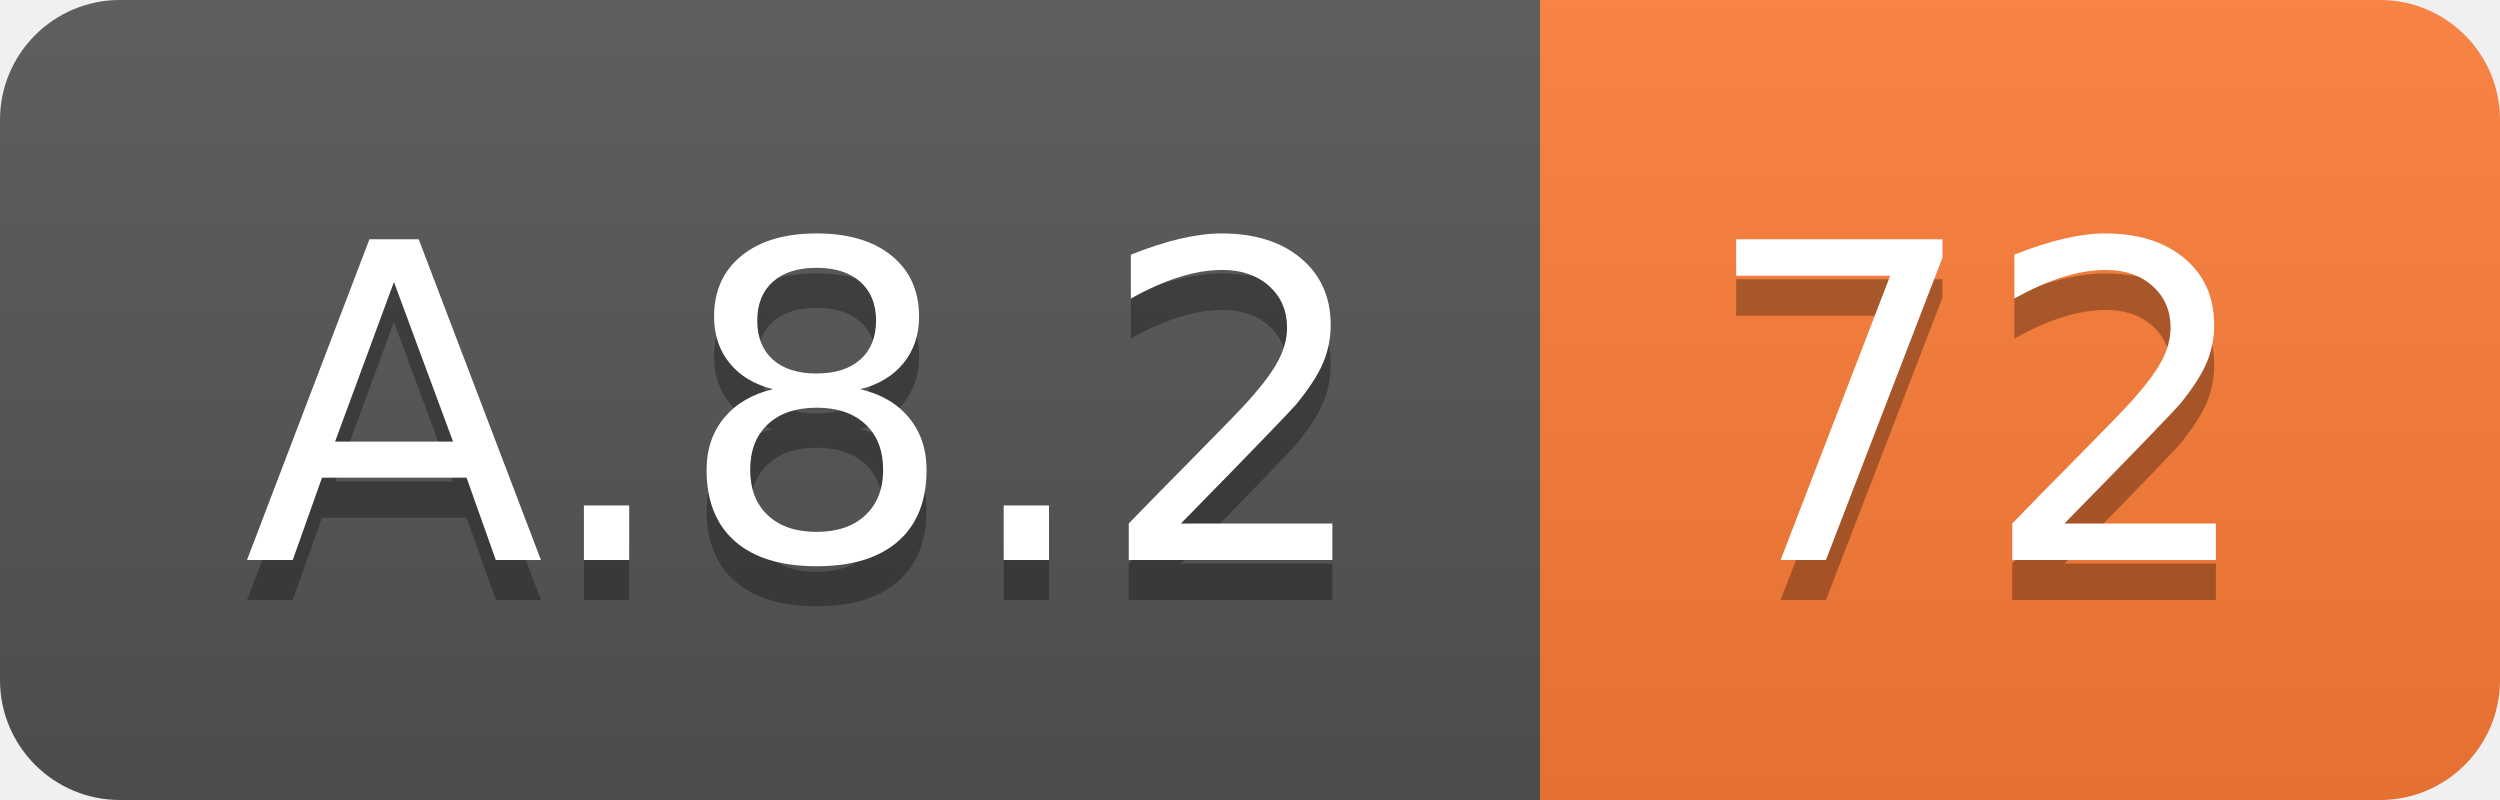
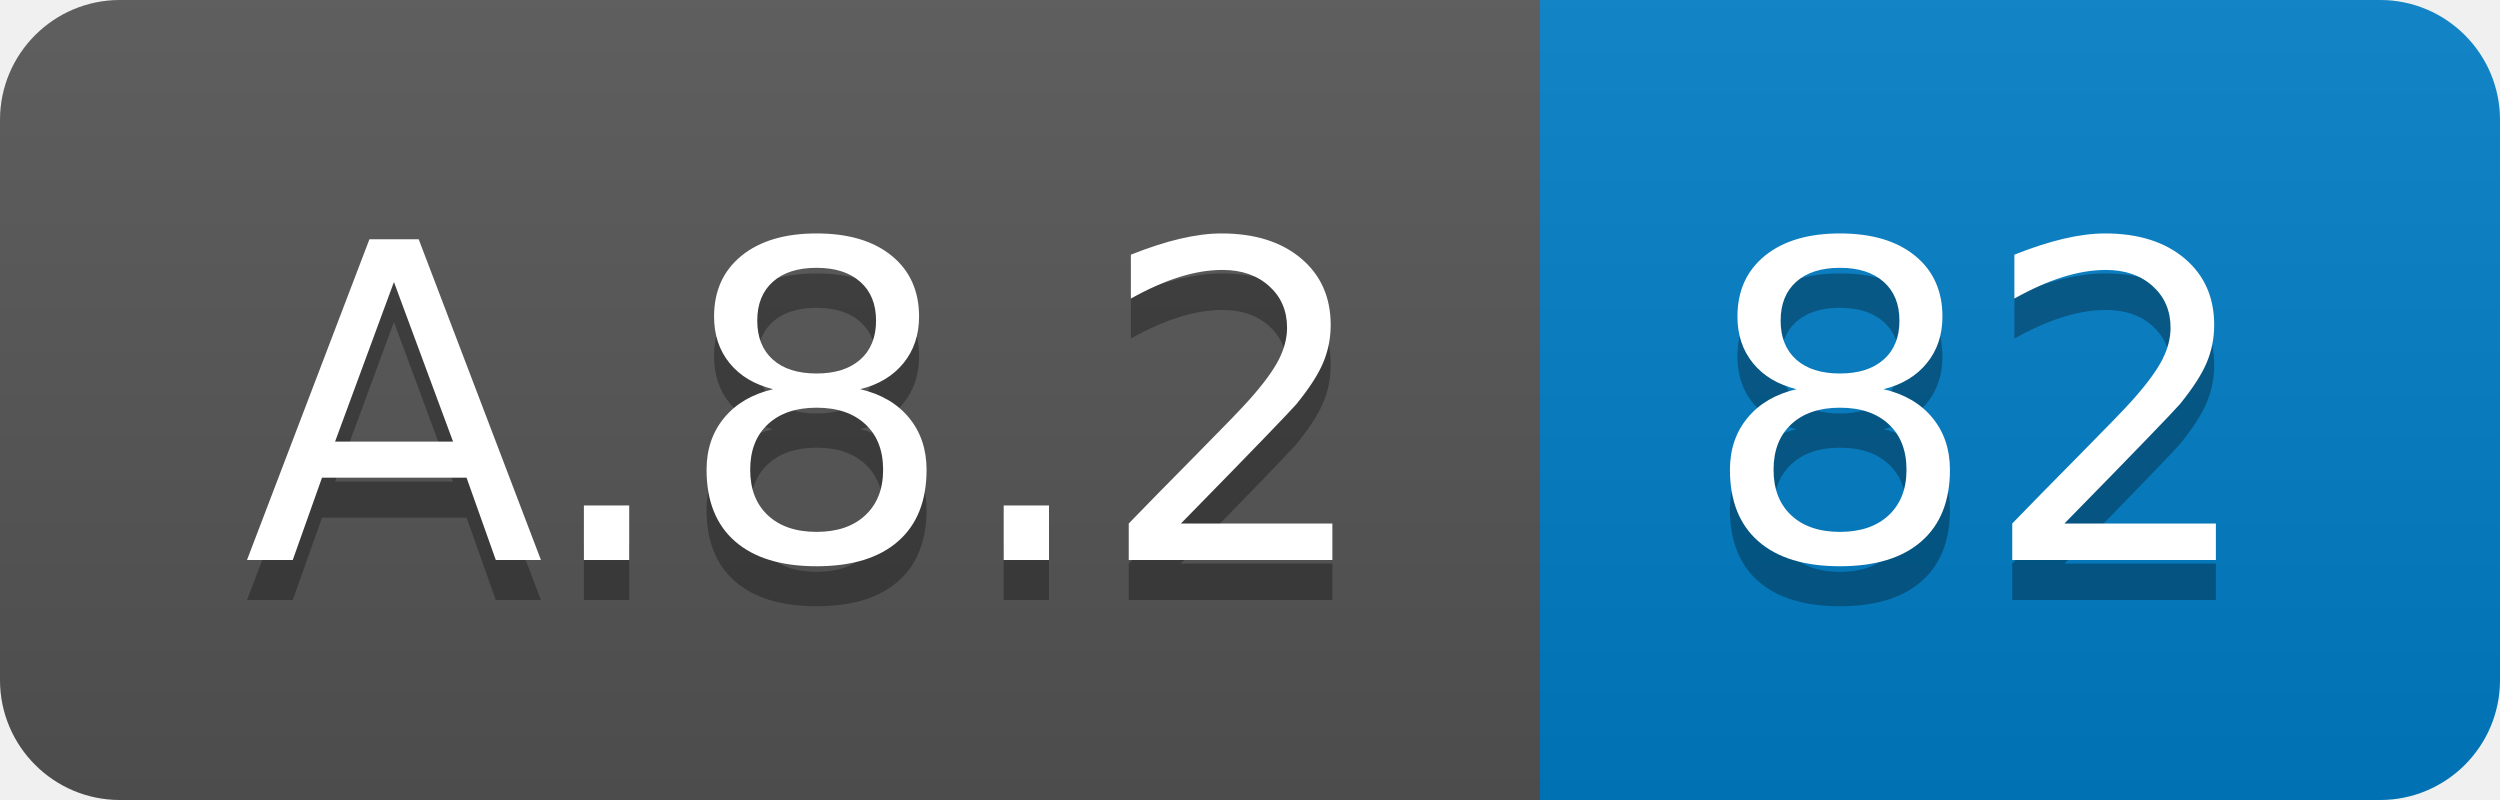
<svg xmlns="http://www.w3.org/2000/svg" width="62.5" height="20">
  <linearGradient id="smooth" x2="0" y2="100%">
    <stop offset="0" stop-color="#bbb" stop-opacity=".1" />
    <stop offset="1" stop-opacity=".1" />
  </linearGradient>
  <clipPath id="round">
    <rect width="62.5" height="20" rx="3" fill="#fff" />
  </clipPath>
  <g clip-path="url(#round)">
    <rect width="38.5" height="20" fill="#555" />
-     <rect x="38.5" width="24.0" height="20" fill="#fe7d37" />
+     <rect x="38.5" width="24.0" height="20" fill="#007ec6" />
    <rect width="62.5" height="20" fill="url(#smooth)" />
  </g>
  <g fill="#fff" text-anchor="middle" font-family="DejaVu Sans,Verdana,Geneva,sans-serif" font-size="110">
    <text x="202.5" y="150" fill="#010101" fill-opacity=".3" transform="scale(0.1)" textLength="285.0" lengthAdjust="spacing">A.8.2</text>
    <text x="202.5" y="140" transform="scale(0.1)" textLength="285.0" lengthAdjust="spacing">A.8.2</text>
-     <text x="495.0" y="150" fill="#010101" fill-opacity=".3" transform="scale(0.1)" textLength="140.0" lengthAdjust="spacing">72</text>
-     <text x="495.0" y="140" transform="scale(0.1)" textLength="140.0" lengthAdjust="spacing">72</text>
+     <text x="495.0" y="150" fill="#010101" fill-opacity=".3" transform="scale(0.1)" textLength="140.0" lengthAdjust="spacing">82</text>
+     <text x="495.0" y="140" transform="scale(0.1)" textLength="140.0" lengthAdjust="spacing">82</text>
  </g>
</svg>
